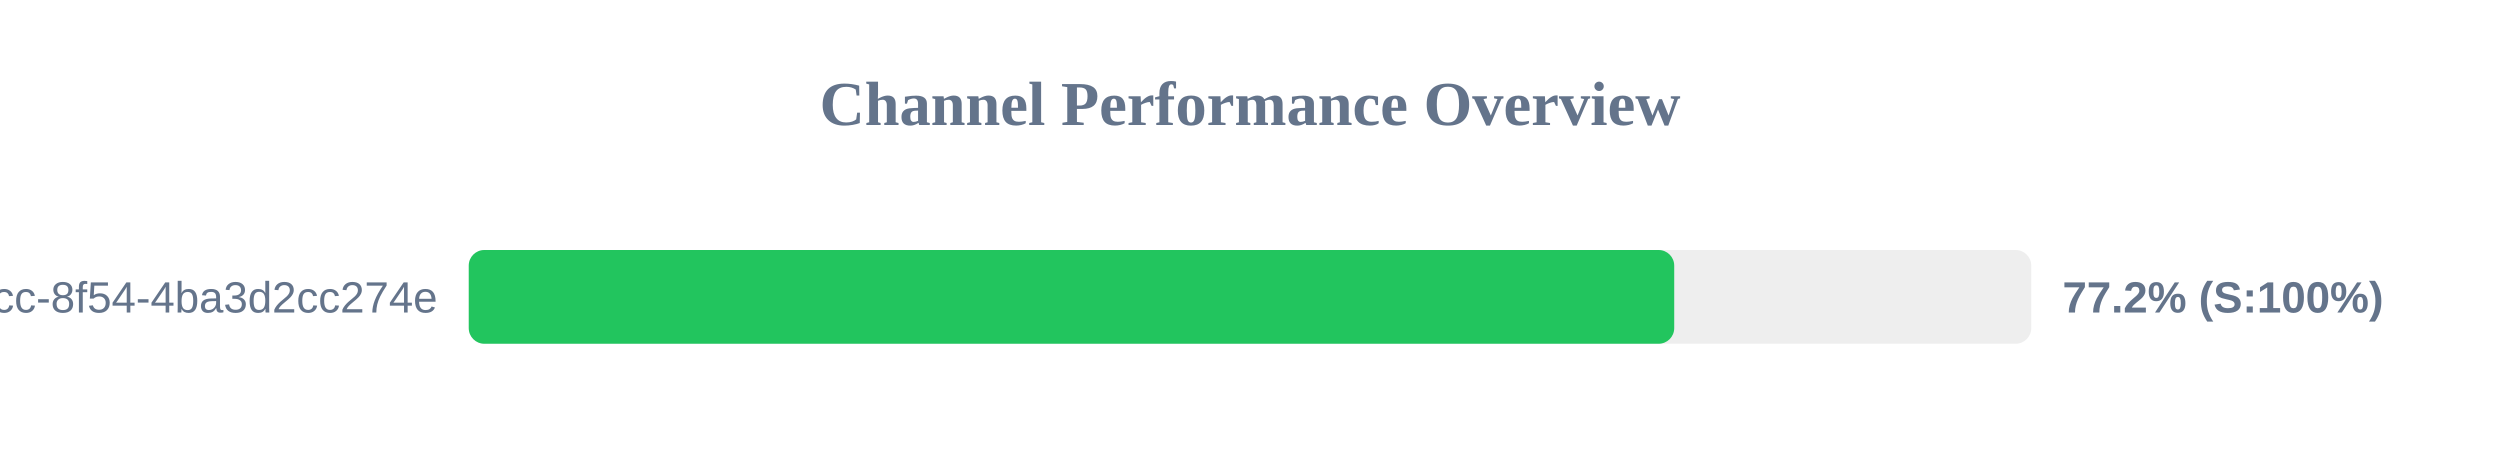
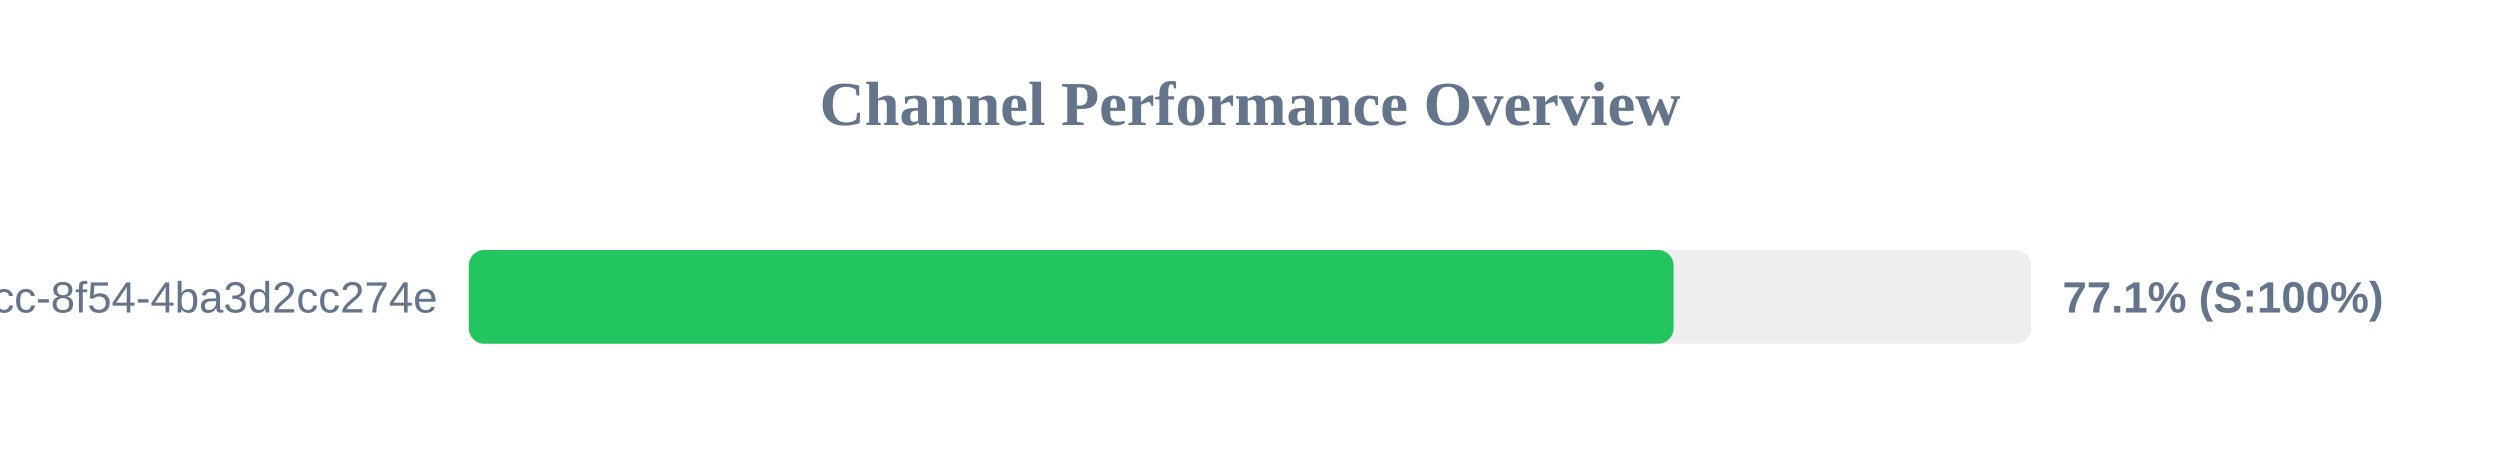
<svg xmlns="http://www.w3.org/2000/svg" width="800" height="150" version="1.1">
  <style>
        .row { font: 14px Arial; fill: #64748b; }
        .score { font: bold 14px Arial; fill: #64748b; }
    </style>
  <text x="400" y="40" text-anchor="middle" font-size="20px" font-weight="bold" fill="#64748b">Channel Performance Overview</text>
  <rect x="150" y="80" width="500" height="30" fill="#eee" rx="5" />
-   <rect x="150" y="80" width="385.75" height="30" fill="#22c55e" rx="5" />
+   <rect x="150" y="80" width="385.55" height="30" fill="#22c55e" rx="5" />
  <text x="140" y="100" text-anchor="end" class="row">?uuid=45cc0b3a-0adb-4dcc-8f54-4ba3d2cc274e</text>
-   <text x="660" y="100" text-anchor="start" class="score">77.2% (S:100%)</text>
+   <text x="660" y="100" text-anchor="start" class="score">77.1% (S:100%)</text>
</svg>
